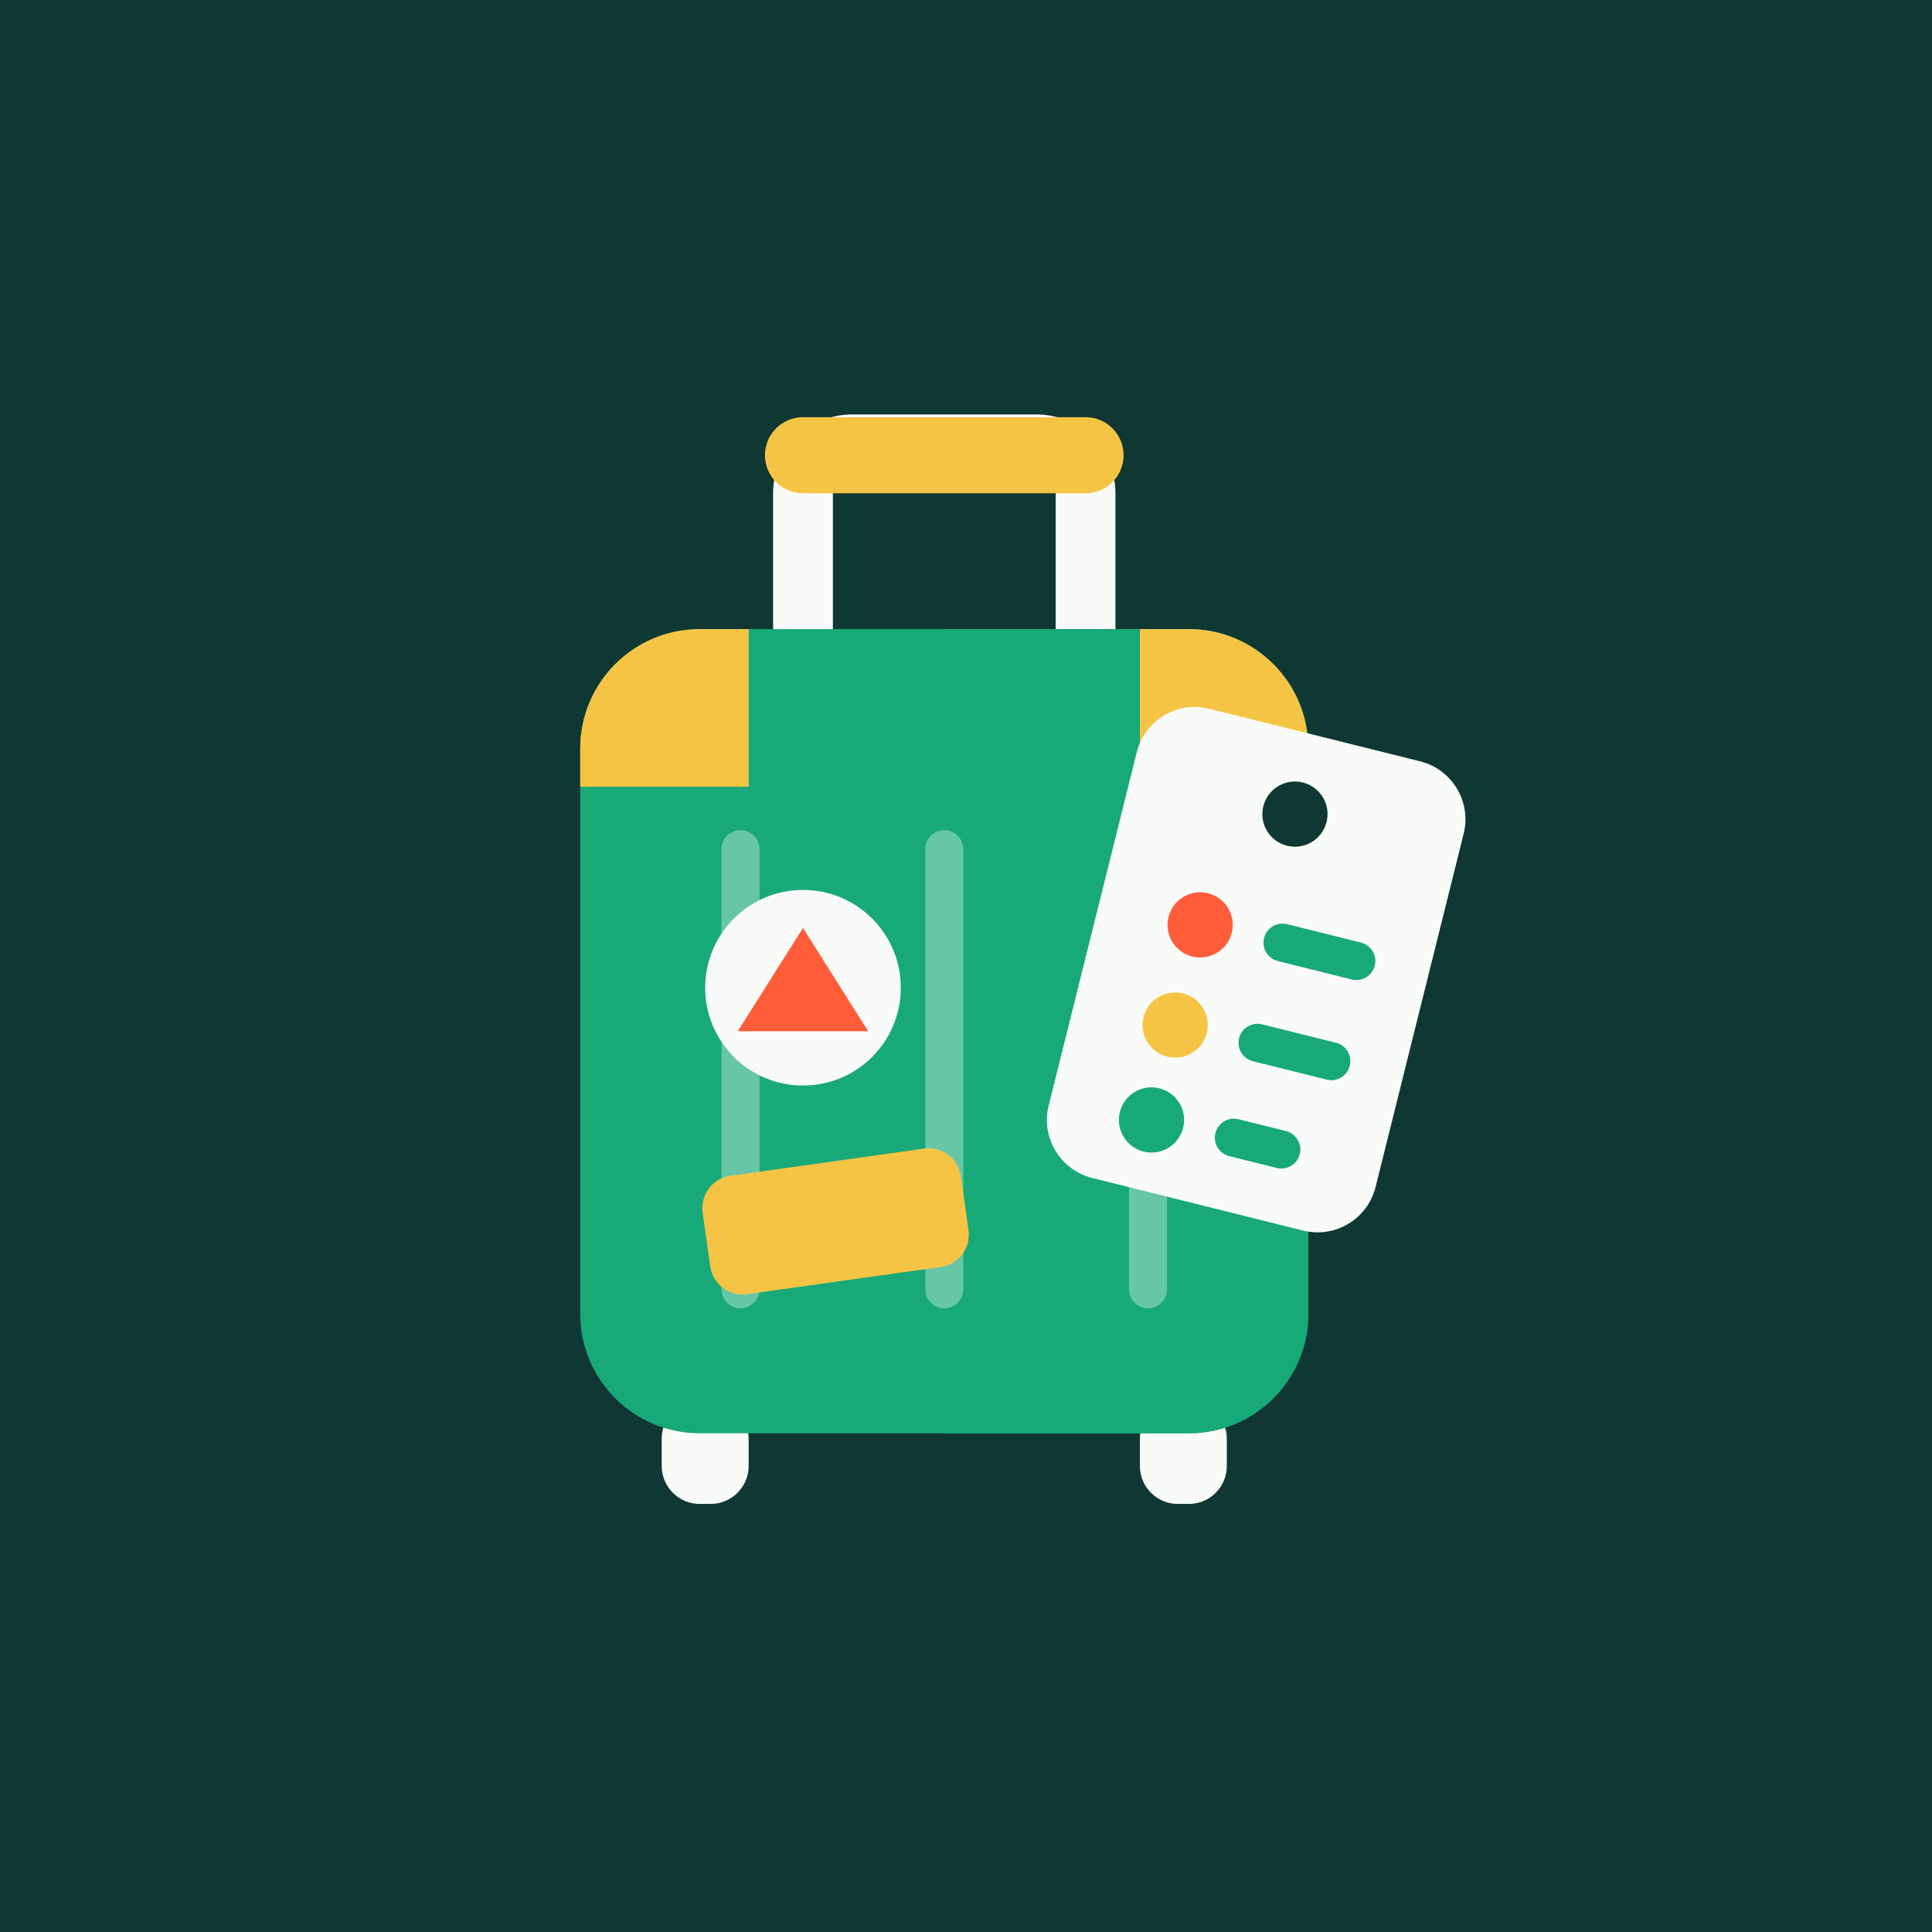
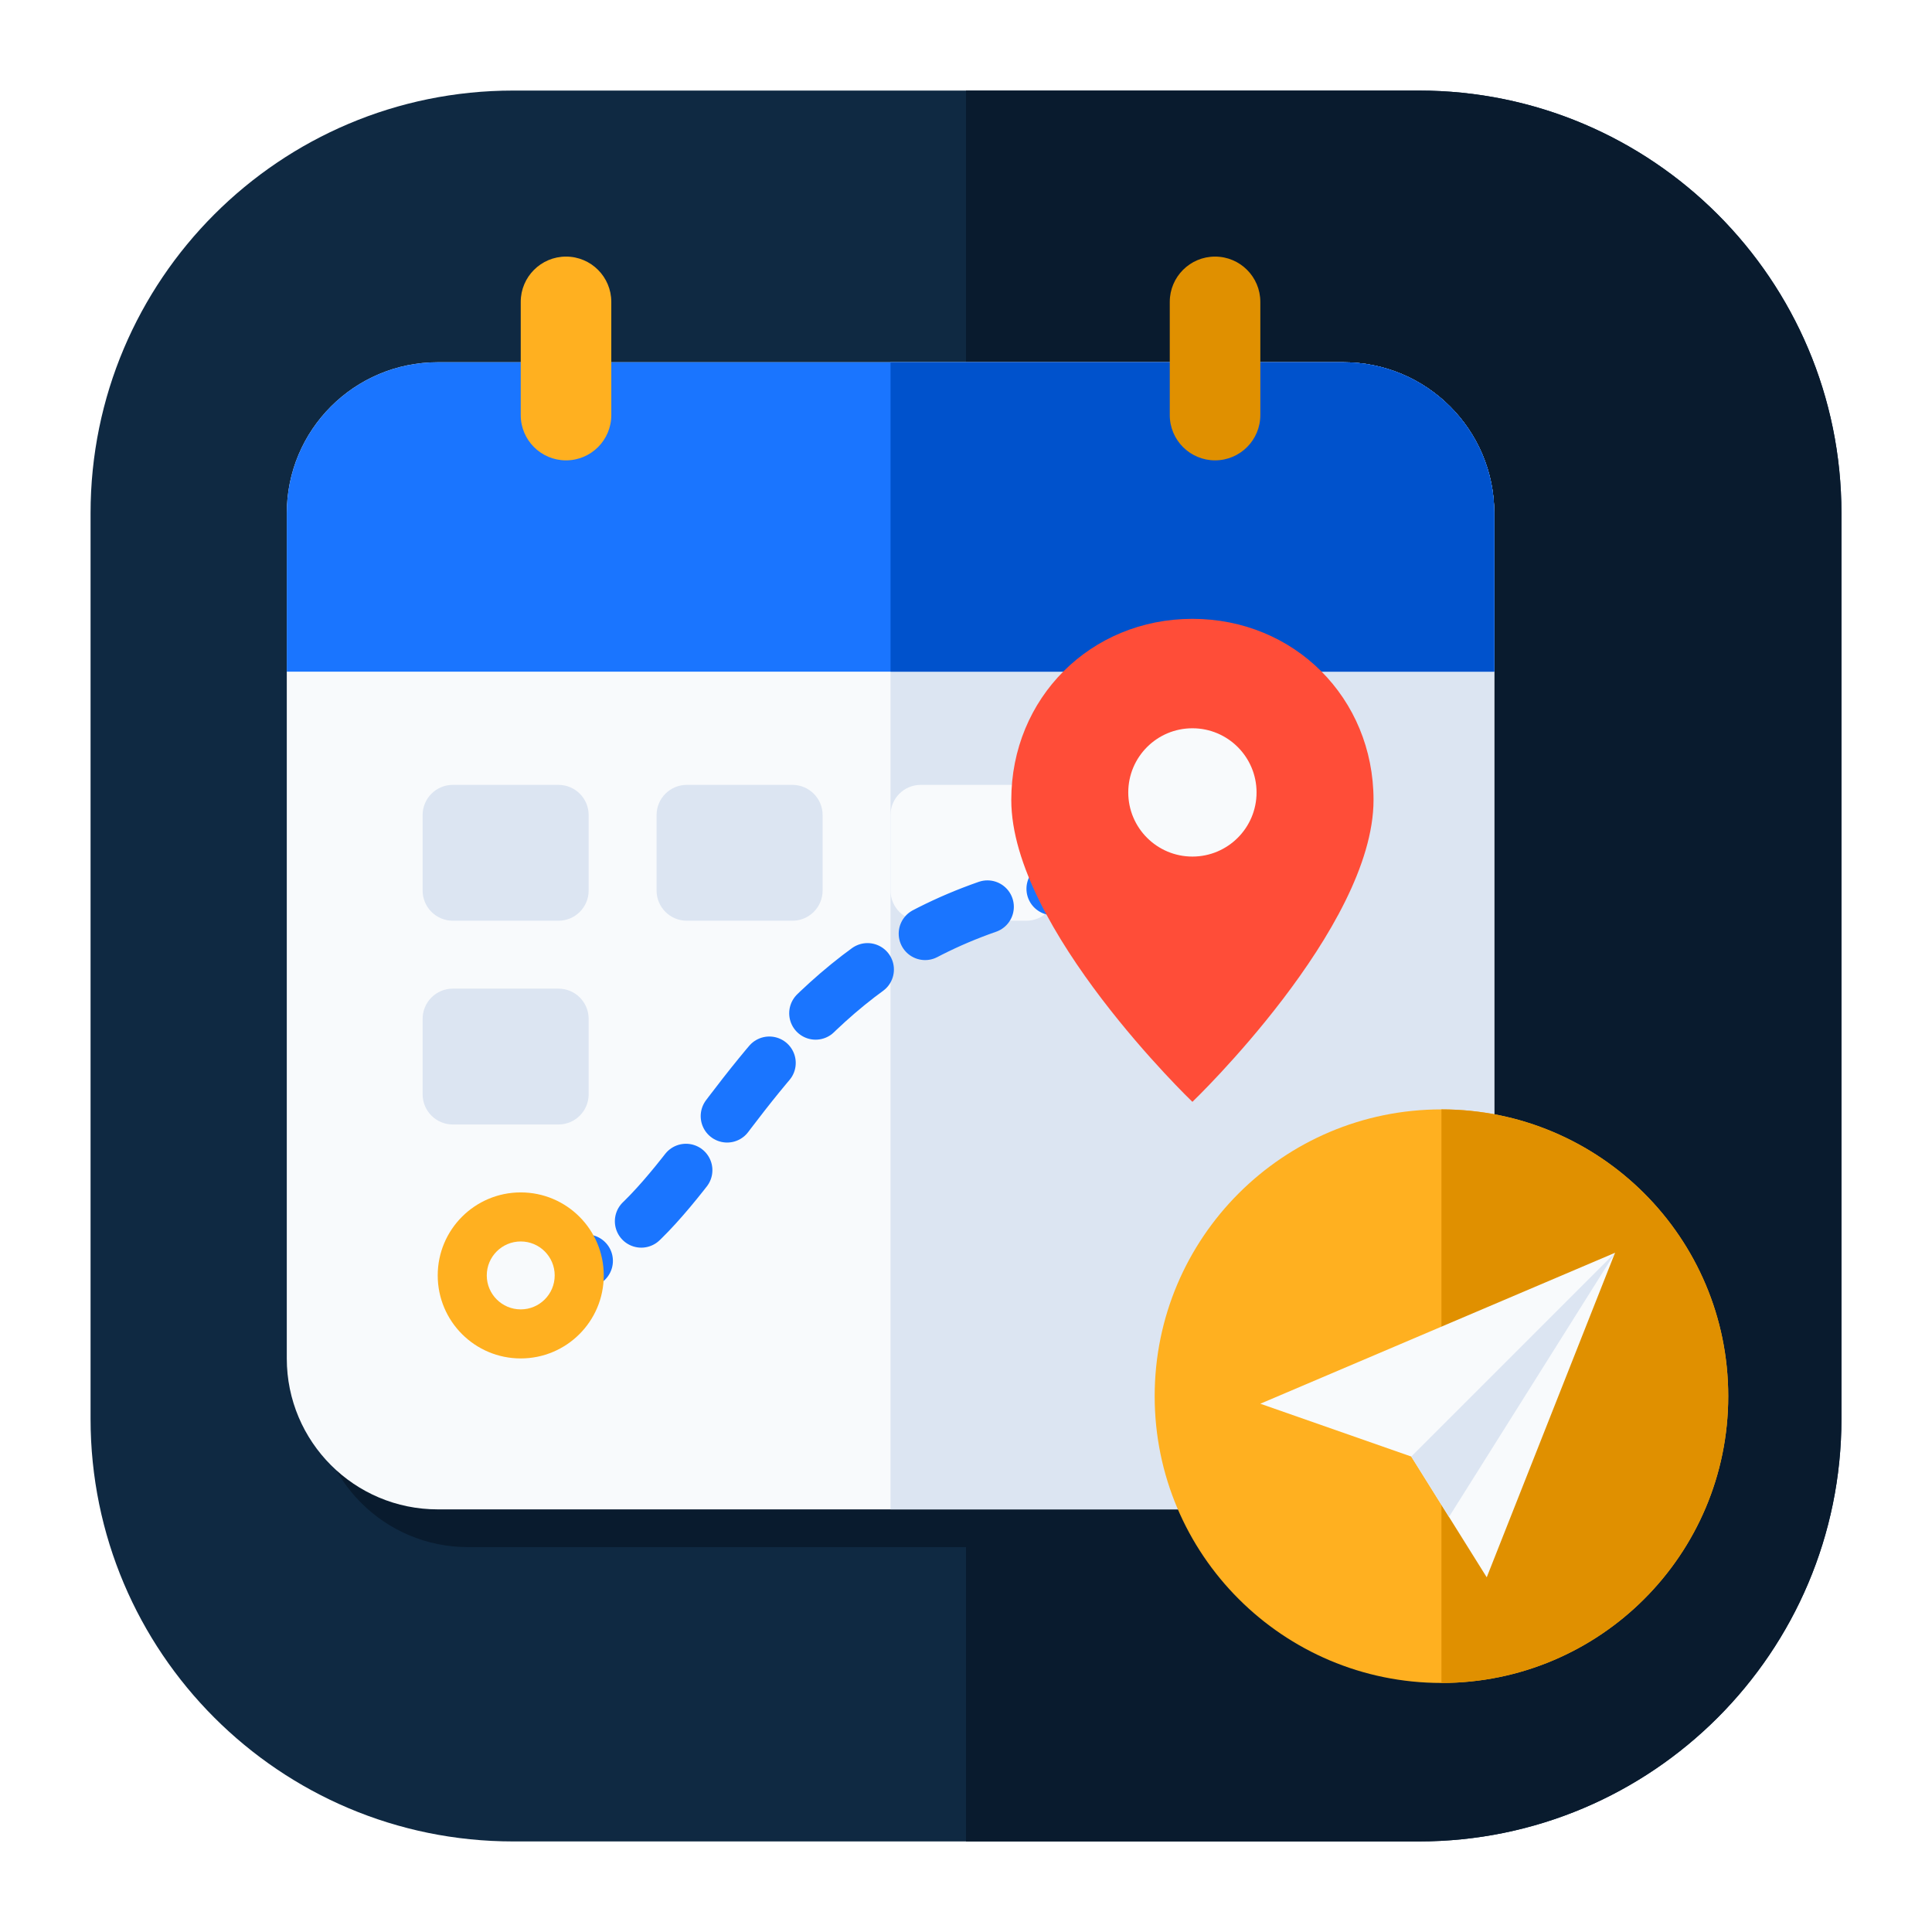
<svg xmlns="http://www.w3.org/2000/svg" viewBox="0 0 512 512" width="512" height="512" fill="none">
-   <rect x="0" y="0" width="512" height="512" fill="#103832" />
-   <g transform="translate(256, 256) scale(0.72) translate(-256, -256)">
-     <path d="M196 146 V82 A18 18 0 0 1 214 64 H282 A18 18 0 0 1 300 82 V146" fill="none" stroke="#F9FBF9" stroke-width="22" stroke-linecap="round" />
-     <rect x="182" y="54" width="132" height="28" rx="14" fill="#F6C445" />
-     <rect x="144" y="416" width="32" height="38" rx="14" fill="#F9FBF9" />
-     <rect x="320" y="416" width="32" height="38" rx="14" fill="#F9FBF9" />
-     <rect x="114" y="132" width="268" height="296" rx="44" fill="#18A979" />
-     <path d="M248 132 H338 A44 44 0 0 1 382 176 V384 A44 44 0 0 1 338 428 H248 Z" fill="#18A979" />
-     <path d="M114 176 A44 44 0 0 1 158 132 H176 V190 H114 Z" fill="#F6C445" />
-     <path d="M382 176 A44 44 0 0 0 338 132 H320 V190 H382 Z" fill="#F6C445" />
-     <rect x="166" y="206" width="14" height="176" rx="7" fill="#F9FBF9" opacity="0.35" />
-     <rect x="241" y="206" width="14" height="176" rx="7" fill="#F9FBF9" opacity="0.35" />
-     <rect x="316" y="206" width="14" height="176" rx="7" fill="#F9FBF9" opacity="0.35" />
-     <circle cx="196" cy="264" r="36" fill="#F9FBF9" />
-     <polygon points="172,280 196,242 220,280" fill="#FF5C39" />
-     <rect x="160" y="328" width="96" height="44" rx="12" transform="rotate(-8 208 350)" fill="#F6C445" />
-     <g transform="rotate(14 364 236)">
-       <rect x="306" y="168" width="124" height="178" rx="22" fill="#F9FBF9" />
-       <circle cx="368" cy="198" r="12" fill="#103832" />
-       <circle cx="344" cy="246" r="12" fill="#FF5C39" />
-       <rect x="368" y="238" width="42" height="14" rx="7" fill="#18A979" />
-       <circle cx="344" cy="284" r="12" fill="#F6C445" />
-       <rect x="368" y="276" width="42" height="14" rx="7" fill="#18A979" />
-       <circle cx="344" cy="320" r="12" fill="#18A979" />
-       <rect x="368" y="312" width="32" height="14" rx="7" fill="#18A979" />
-     </g>
-   </g>
+   <rect x="24" y="24" width="464" height="464" rx="112" fill="#0F2942" />
+   <path d="M256 24 H376 A112 112 0 0 1 488 136 V376 A112 112 0 0 1 376 488 H256 Z" fill="#091B2E" />
+   <rect x="84" y="106" width="320" height="304" rx="40" fill="#091B2E" />
+   <rect x="76" y="96" width="320" height="304" rx="40" fill="#F8FAFC" />
+   <path d="M236 96 H356 A40 40 0 0 1 396 136 V360 A40 40 0 0 1 356 400 H236 Z" fill="#DCE5F2" />
+   <path d="M76 136 A40 40 0 0 1 116 96 H356 A40 40 0 0 1 396 136 V178 H76 Z" fill="#1A75FF" />
+   <path d="M236 96 H356 A40 40 0 0 1 396 136 V178 H236 Z" fill="#0052CC" />
+   <rect x="138" y="68" width="24" height="54" rx="12" fill="#FFB020" />
+   <rect x="310" y="68" width="24" height="54" rx="12" fill="#E09000" />
+   <rect x="112" y="208" width="44" height="36" rx="8" fill="#DCE5F2" />
+   <rect x="174" y="208" width="44" height="36" rx="8" fill="#DCE5F2" />
+   <rect x="236" y="208" width="44" height="36" rx="8" fill="#F8FAFC" />
+   <rect x="112" y="262" width="44" height="36" rx="8" fill="#DCE5F2" />
+   <path d="M138 338 C 195 338, 190 232, 316 232" fill="none" stroke="#1A75FF" stroke-width="14" stroke-linecap="round" stroke-dasharray="18 18" />
+   <circle cx="138" cy="338" r="22" fill="#FFB020" />
+   <circle cx="138" cy="338" r="9" fill="#F8FAFC" />
+   <path d="M316 164 C289 164 268 185 268 212 C268 246 316 292 316 292 C316 292 364 246 364 212 C364 185 343 164 316 164 Z" fill="#FF4D38" />
+   <circle cx="316" cy="210" r="17" fill="#F8FAFC" />
+   <circle cx="382" cy="370" r="76" fill="#FFB020" />
+   <path d="M382 294 A76 76 0 0 1 458 370 A76 76 0 0 1 382 446 Z" fill="#E09000" />
+   <polygon points="334,372 428,332 394,418 374,386" fill="#F8FAFC" />
+   <polygon points="374,386 428,332 384,402" fill="#DCE5F2" />
</svg>
